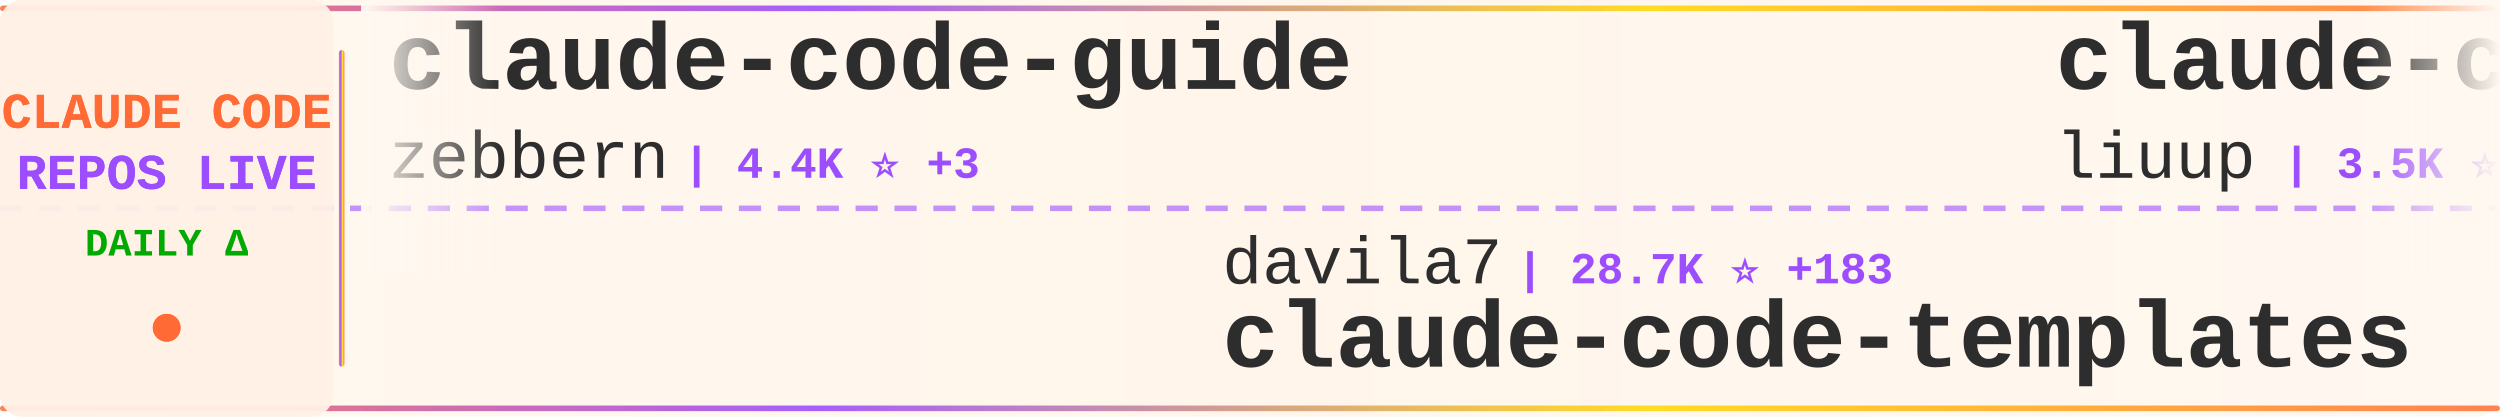
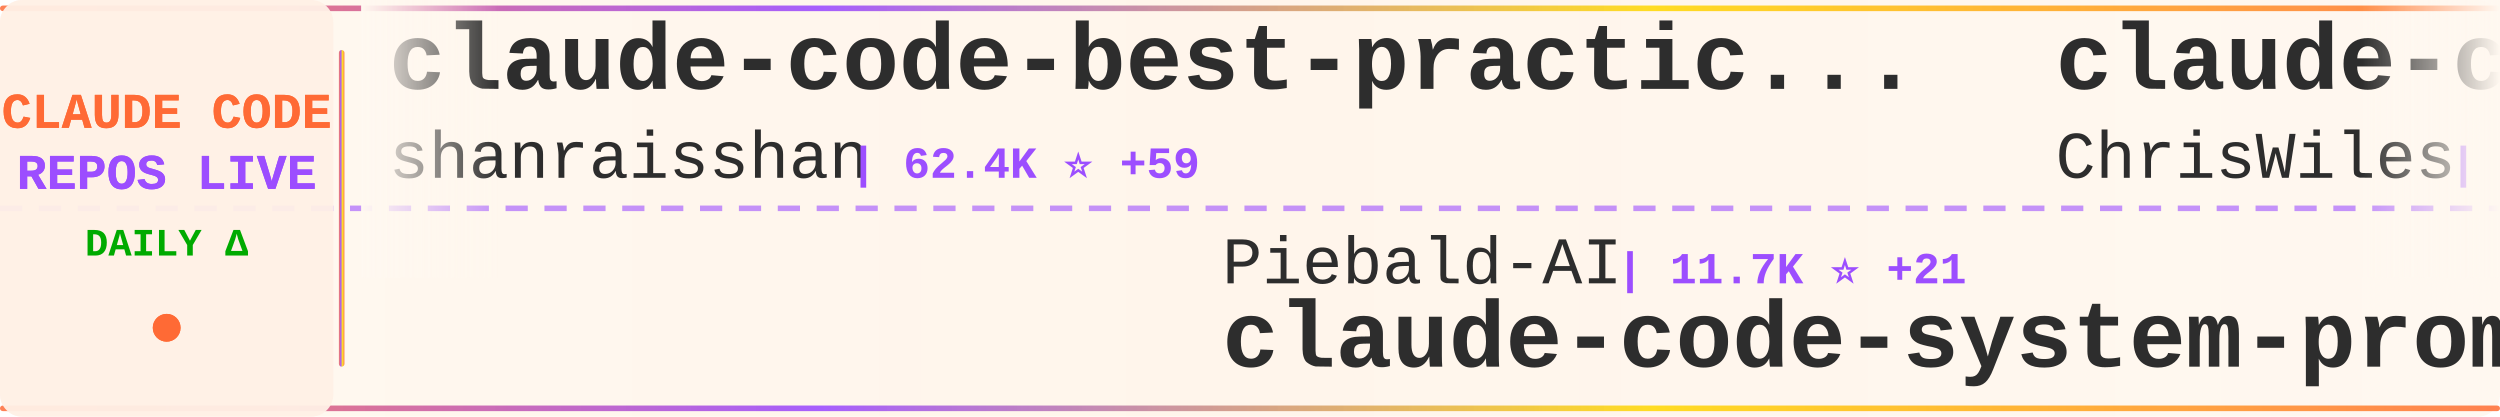
<svg xmlns="http://www.w3.org/2000/svg" width="900" height="150">
  <defs>
    <linearGradient id="tickerBg" x1="0%" y1="0%" x2="100%" y2="0%">
      <stop offset="0%" style="stop-color:#fff8f0;stop-opacity:0.98" />
      <stop offset="50%" style="stop-color:#fff5eb;stop-opacity:1" />
      <stop offset="100%" style="stop-color:#fff8f0;stop-opacity:0.98" />
    </linearGradient>
    <linearGradient id="borderGrad" x1="0%" y1="0%" x2="100%" y2="0%">
      <stop offset="0%" style="stop-color:#FF6B35;stop-opacity:0.85">
        <animate attributeName="stop-opacity" values="0.85;1;0.85" dur="2s" repeatCount="indefinite" />
      </stop>
      <stop offset="33%" style="stop-color:#9C4EFF;stop-opacity:0.9">
        <animate attributeName="stop-opacity" values="0.9;1;0.9" dur="2.2s" repeatCount="indefinite" />
      </stop>
      <stop offset="66%" style="stop-color:#FFD700;stop-opacity:0.85">
        <animate attributeName="stop-opacity" values="0.85;1;0.85" dur="1.8s" repeatCount="indefinite" />
      </stop>
      <stop offset="100%" style="stop-color:#FF6B35;stop-opacity:0.85">
        <animate attributeName="stop-opacity" values="0.85;1;0.85" dur="2s" repeatCount="indefinite" />
      </stop>
    </linearGradient>
    <filter id="textGlow">
      <feGaussianBlur stdDeviation="0.15" result="coloredBlur" />
      <feMerge>
        <feMergeNode in="coloredBlur" />
        <feMergeNode in="SourceGraphic" />
      </feMerge>
    </filter>
    <filter id="metricGlow">
      <feGaussianBlur stdDeviation="0.2" result="coloredBlur" />
      <feMerge>
        <feMergeNode in="coloredBlur" />
        <feMergeNode in="SourceGraphic" />
      </feMerge>
    </filter>
    <linearGradient id="leftFade" x1="0%" y1="0%" x2="100%" y2="0%">
      <stop offset="0%" style="stop-color:#fff8f0;stop-opacity:1" />
      <stop offset="100%" style="stop-color:#fff8f0;stop-opacity:0" />
    </linearGradient>
    <linearGradient id="rightFade" x1="0%" y1="0%" x2="100%" y2="0%">
      <stop offset="0%" style="stop-color:#fff8f0;stop-opacity:0" />
      <stop offset="100%" style="stop-color:#fff8f0;stop-opacity:1" />
    </linearGradient>
  </defs>
  <rect width="900" height="150" fill="url(#tickerBg)" rx="8" />
  <rect x="0" y="2" width="900" height="2" fill="url(#borderGrad)" rx="1" />
  <rect x="0" y="146" width="900" height="2" fill="url(#borderGrad)" rx="1" />
  <line x1="0" y1="75" x2="900" y2="75" stroke="#9C4EFF" stroke-width="2" stroke-dasharray="8 6" opacity="0.6" />
  <rect x="0" y="0" width="120" height="150" fill="#fff0e6" opacity="0.95" rx="8" />
  <text x="60" y="46" font-family="'Courier New', monospace" font-size="18" font-weight="bold" fill="#FF6B35" text-anchor="middle" filter="url(#textGlow)">
    CLAUDE CODE
  </text>
  <text x="60" y="68" font-family="'Courier New', monospace" font-size="18" font-weight="bold" fill="#9C4EFF" text-anchor="middle" filter="url(#textGlow)">
    REPOS LIVE
  </text>
  <text x="60" y="92" font-family="'Courier New', monospace" font-size="14" font-weight="bold" fill="#00aa00" text-anchor="middle">
    DAILY Δ
  </text>
  <circle cx="60" cy="118" r="5" fill="#FF6B35" filter="url(#metricGlow)">
    <animate attributeName="r" values="4;6;4" dur="1.5s" repeatCount="indefinite" />
    <animate attributeName="opacity" values="0.6;1;0.6" dur="1.5s" repeatCount="indefinite" />
  </circle>
  <rect x="122" y="18" width="2" height="114" fill="url(#borderGrad)" rx="1" />
  <clipPath id="tickerClip">
    <rect x="130" y="0" width="770" height="150" />
  </clipPath>
  <g clip-path="url(#tickerClip)">
    <g id="tickerItems">
      <animateTransform attributeName="transform" attributeType="XML" type="translate" from="0 0" to="-3000 0" dur="54s" repeatCount="indefinite" />
      <g transform="translate(0, 0)">
-         <text x="140" y="32" font-family="'Courier New', monospace" font-size="34" font-weight="bold" fill="#2d2d2d">claude-code-guide</text>
-         <text x="140" y="64" font-family="'Courier New', monospace" font-size="24" font-weight="normal" fill="#2d2d2d" opacity="1.0">zebbern</text>
-         <text x="246" y="64" font-family="'Courier New', monospace" font-size="16" font-weight="bold" fill="#9C4EFF"> | 4.4K ⭐ +3</text>
+         <text x="140" y="32" font-family="'Courier New', monospace" font-size="34" font-weight="bold" fill="#2d2d2d">claude-code-best-practic...</text>
+         <text x="140" y="64" font-family="'Courier New', monospace" font-size="24" font-weight="normal" fill="#2d2d2d" opacity="1.0">shanraisshan</text>
+         <text x="306" y="64" font-family="'Courier New', monospace" font-size="16" font-weight="bold" fill="#9C4EFF"> | 62.4K ⭐ +59</text>
      </g>
      <g transform="translate(300, 0)">
-         <text x="140" y="102" font-family="'Courier New', monospace" font-size="24" font-weight="normal" fill="#2d2d2d" opacity="1.0">davila7</text>
-         <text x="246" y="102" font-family="'Courier New', monospace" font-size="16" font-weight="bold" fill="#9C4EFF"> | 28.7K ⭐ +183</text>
-         <text x="140" y="132" font-family="'Courier New', monospace" font-size="34" font-weight="bold" fill="#2d2d2d">claude-code-templates</text>
+         <text x="140" y="102" font-family="'Courier New', monospace" font-size="24" font-weight="normal" fill="#2d2d2d" opacity="1.0">Piebald-AI</text>
+         <text x="282" y="102" font-family="'Courier New', monospace" font-size="16" font-weight="bold" fill="#9C4EFF"> | 11.7K ⭐ +21</text>
+         <text x="140" y="132" font-family="'Courier New', monospace" font-size="34" font-weight="bold" fill="#2d2d2d">claude-code-system-promp...</text>
      </g>
      <g transform="translate(600, 0)">
-         <text x="140" y="32" font-family="'Courier New', monospace" font-size="34" font-weight="bold" fill="#2d2d2d">claude-code-analysis</text>
-         <text x="140" y="64" font-family="'Courier New', monospace" font-size="24" font-weight="normal" fill="#2d2d2d" opacity="1.0">liuup</text>
-         <text x="222" y="64" font-family="'Courier New', monospace" font-size="16" font-weight="bold" fill="#9C4EFF"> | 3.5K ⭐ +12</text>
+         <text x="140" y="32" font-family="'Courier New', monospace" font-size="34" font-weight="bold" fill="#2d2d2d">claude-code-showcase</text>
+         <text x="140" y="64" font-family="'Courier New', monospace" font-size="24" font-weight="normal" fill="#2d2d2d" opacity="1.0">ChrisWiles</text>
+         <text x="282" y="64" font-family="'Courier New', monospace" font-size="16" font-weight="bold" fill="#9C4EFF"> | 6.0K ⭐ +2</text>
      </g>
      <g transform="translate(900, 0)">
-         <text x="140" y="102" font-family="'Courier New', monospace" font-size="24" font-weight="normal" fill="#2d2d2d" opacity="1.0">AprilNEA</text>
-         <text x="258" y="102" font-family="'Courier New', monospace" font-size="16" font-weight="bold" fill="#9C4EFF"> | 390 ⭐</text>
-         <text x="140" y="132" font-family="'Courier New', monospace" font-size="34" font-weight="bold" fill="#2d2d2d">claude-code-source</text>
+         <text x="140" y="102" font-family="'Courier New', monospace" font-size="24" font-weight="normal" fill="#2d2d2d" opacity="1.0">fuergaosi233</text>
+         <text x="306" y="102" font-family="'Courier New', monospace" font-size="16" font-weight="bold" fill="#9C4EFF"> | 2.7K ⭐ +1</text>
+         <text x="140" y="132" font-family="'Courier New', monospace" font-size="34" font-weight="bold" fill="#2d2d2d">claude-code-proxy</text>
      </g>
      <g transform="translate(1200, 0)">
-         <text x="140" y="32" font-family="'Courier New', monospace" font-size="34" font-weight="bold" fill="#2d2d2d">claude-code</text>
-         <text x="140" y="64" font-family="'Courier New', monospace" font-size="24" font-weight="normal" fill="#2d2d2d" opacity="1.0">isboyjc</text>
-         <text x="246" y="64" font-family="'Courier New', monospace" font-size="16" font-weight="bold" fill="#9C4EFF"> | 160 ⭐</text>
+         <text x="140" y="32" font-family="'Courier New', monospace" font-size="34" font-weight="bold" fill="#2d2d2d">claude-code-security-rev...</text>
+         <text x="140" y="64" font-family="'Courier New', monospace" font-size="24" font-weight="normal" fill="#2d2d2d" opacity="1.0">anthropics</text>
+         <text x="282" y="64" font-family="'Courier New', monospace" font-size="16" font-weight="bold" fill="#9C4EFF"> | 5.5K ⭐ +7</text>
      </g>
      <g transform="translate(1500, 0)">
-         <text x="140" y="102" font-family="'Courier New', monospace" font-size="24" font-weight="normal" fill="#2d2d2d" opacity="1.0">yasasbanukaofficial</text>
-         <text x="390" y="102" font-family="'Courier New', monospace" font-size="16" font-weight="bold" fill="#9C4EFF"> | 3.7K ⭐ +13</text>
+         <text x="140" y="102" font-family="'Courier New', monospace" font-size="24" font-weight="normal" fill="#2d2d2d" opacity="1.0">VineeTagarwaL-code</text>
+         <text x="378" y="102" font-family="'Courier New', monospace" font-size="16" font-weight="bold" fill="#9C4EFF"> | 275 ⭐</text>
        <text x="140" y="132" font-family="'Courier New', monospace" font-size="34" font-weight="bold" fill="#2d2d2d">claude-code</text>
      </g>
      <g transform="translate(1800, 0)">
        <text x="140" y="32" font-family="'Courier New', monospace" font-size="34" font-weight="bold" fill="#2d2d2d">claude-code</text>
        <text x="140" y="64" font-family="'Courier New', monospace" font-size="24" font-weight="normal" fill="#2d2d2d" opacity="1.0">claude-code-best</text>
-         <text x="354" y="64" font-family="'Courier New', monospace" font-size="16" font-weight="bold" fill="#9C4EFF"> | 21.1K ⭐ +40</text>
+         <text x="354" y="64" font-family="'Courier New', monospace" font-size="16" font-weight="bold" fill="#9C4EFF"> | 21.1K ⭐ +37</text>
      </g>
      <g transform="translate(2100, 0)">
-         <text x="140" y="102" font-family="'Courier New', monospace" font-size="24" font-weight="normal" fill="#2d2d2d" opacity="1.0">kodu-ai</text>
-         <text x="246" y="102" font-family="'Courier New', monospace" font-size="16" font-weight="bold" fill="#9C4EFF"> | 5.3K ⭐</text>
-         <text x="140" y="132" font-family="'Courier New', monospace" font-size="34" font-weight="bold" fill="#2d2d2d">claude-coder</text>
+         <text x="140" y="102" font-family="'Courier New', monospace" font-size="24" font-weight="normal" fill="#2d2d2d" opacity="1.0">yasasbanukaofficial</text>
+         <text x="390" y="102" font-family="'Courier New', monospace" font-size="16" font-weight="bold" fill="#9C4EFF"> | 3.7K ⭐ +11</text>
+         <text x="140" y="132" font-family="'Courier New', monospace" font-size="34" font-weight="bold" fill="#2d2d2d">claude-code</text>
      </g>
      <g transform="translate(2400, 0)">
-         <text x="140" y="32" font-family="'Courier New', monospace" font-size="34" font-weight="bold" fill="#2d2d2d">claude-code</text>
-         <text x="140" y="64" font-family="'Courier New', monospace" font-size="24" font-weight="normal" fill="#2d2d2d" opacity="1.0">tanbiralam</text>
-         <text x="282" y="64" font-family="'Courier New', monospace" font-size="16" font-weight="bold" fill="#9C4EFF"> | 2.0K ⭐ +4</text>
+         <text x="140" y="32" font-family="'Courier New', monospace" font-size="34" font-weight="bold" fill="#2d2d2d">my-claude-code-setup</text>
+         <text x="140" y="64" font-family="'Courier New', monospace" font-size="24" font-weight="normal" fill="#2d2d2d" opacity="1.0">centminmod</text>
+         <text x="282" y="64" font-family="'Courier New', monospace" font-size="16" font-weight="bold" fill="#9C4EFF"> | 2.5K ⭐ +4</text>
      </g>
      <g transform="translate(2700, 0)">
-         <text x="140" y="102" font-family="'Courier New', monospace" font-size="24" font-weight="normal" fill="#2d2d2d" opacity="1.0">multica-ai</text>
-         <text x="282" y="102" font-family="'Courier New', monospace" font-size="16" font-weight="bold" fill="#9C4EFF"> | 190.5K ⭐ +604</text>
-         <text x="140" y="132" font-family="'Courier New', monospace" font-size="34" font-weight="bold" fill="#2d2d2d">andrej-karpathy-skills</text>
+         <text x="140" y="102" font-family="'Courier New', monospace" font-size="24" font-weight="normal" fill="#2d2d2d" opacity="1.0">Windy3f3f3f3f</text>
+         <text x="318" y="102" font-family="'Courier New', monospace" font-size="16" font-weight="bold" fill="#9C4EFF"> | 3.1K ⭐ +15</text>
+         <text x="140" y="132" font-family="'Courier New', monospace" font-size="34" font-weight="bold" fill="#2d2d2d">how-claude-code-works</text>
      </g>
      <g transform="translate(3000, 0)">
-         <text x="140" y="32" font-family="'Courier New', monospace" font-size="34" font-weight="bold" fill="#2d2d2d">claude-code-guide</text>
-         <text x="140" y="64" font-family="'Courier New', monospace" font-size="24" font-weight="normal" fill="#2d2d2d" opacity="1.0">zebbern</text>
-         <text x="246" y="64" font-family="'Courier New', monospace" font-size="16" font-weight="bold" fill="#9C4EFF"> | 4.4K ⭐ +3</text>
+         <text x="140" y="32" font-family="'Courier New', monospace" font-size="34" font-weight="bold" fill="#2d2d2d">claude-code-best-practic...</text>
+         <text x="140" y="64" font-family="'Courier New', monospace" font-size="24" font-weight="normal" fill="#2d2d2d" opacity="1.0">shanraisshan</text>
+         <text x="306" y="64" font-family="'Courier New', monospace" font-size="16" font-weight="bold" fill="#9C4EFF"> | 62.4K ⭐ +59</text>
      </g>
      <g transform="translate(3300, 0)">
-         <text x="140" y="102" font-family="'Courier New', monospace" font-size="24" font-weight="normal" fill="#2d2d2d" opacity="1.0">davila7</text>
-         <text x="246" y="102" font-family="'Courier New', monospace" font-size="16" font-weight="bold" fill="#9C4EFF"> | 28.7K ⭐ +183</text>
-         <text x="140" y="132" font-family="'Courier New', monospace" font-size="34" font-weight="bold" fill="#2d2d2d">claude-code-templates</text>
+         <text x="140" y="102" font-family="'Courier New', monospace" font-size="24" font-weight="normal" fill="#2d2d2d" opacity="1.0">Piebald-AI</text>
+         <text x="282" y="102" font-family="'Courier New', monospace" font-size="16" font-weight="bold" fill="#9C4EFF"> | 11.7K ⭐ +21</text>
+         <text x="140" y="132" font-family="'Courier New', monospace" font-size="34" font-weight="bold" fill="#2d2d2d">claude-code-system-promp...</text>
      </g>
      <g transform="translate(3600, 0)">
-         <text x="140" y="32" font-family="'Courier New', monospace" font-size="34" font-weight="bold" fill="#2d2d2d">claude-code-analysis</text>
-         <text x="140" y="64" font-family="'Courier New', monospace" font-size="24" font-weight="normal" fill="#2d2d2d" opacity="1.0">liuup</text>
-         <text x="222" y="64" font-family="'Courier New', monospace" font-size="16" font-weight="bold" fill="#9C4EFF"> | 3.5K ⭐ +12</text>
+         <text x="140" y="32" font-family="'Courier New', monospace" font-size="34" font-weight="bold" fill="#2d2d2d">claude-code-showcase</text>
+         <text x="140" y="64" font-family="'Courier New', monospace" font-size="24" font-weight="normal" fill="#2d2d2d" opacity="1.0">ChrisWiles</text>
+         <text x="282" y="64" font-family="'Courier New', monospace" font-size="16" font-weight="bold" fill="#9C4EFF"> | 6.0K ⭐ +2</text>
      </g>
      <g transform="translate(3900, 0)">
-         <text x="140" y="102" font-family="'Courier New', monospace" font-size="24" font-weight="normal" fill="#2d2d2d" opacity="1.0">AprilNEA</text>
-         <text x="258" y="102" font-family="'Courier New', monospace" font-size="16" font-weight="bold" fill="#9C4EFF"> | 390 ⭐</text>
-         <text x="140" y="132" font-family="'Courier New', monospace" font-size="34" font-weight="bold" fill="#2d2d2d">claude-code-source</text>
+         <text x="140" y="102" font-family="'Courier New', monospace" font-size="24" font-weight="normal" fill="#2d2d2d" opacity="1.0">fuergaosi233</text>
+         <text x="306" y="102" font-family="'Courier New', monospace" font-size="16" font-weight="bold" fill="#9C4EFF"> | 2.7K ⭐ +1</text>
+         <text x="140" y="132" font-family="'Courier New', monospace" font-size="34" font-weight="bold" fill="#2d2d2d">claude-code-proxy</text>
      </g>
    </g>
  </g>
  <rect x="130" y="0" width="50" height="100" fill="url(#leftFade)" />
  <rect x="850" y="0" width="50" height="100" fill="url(#rightFade)" />
</svg>
